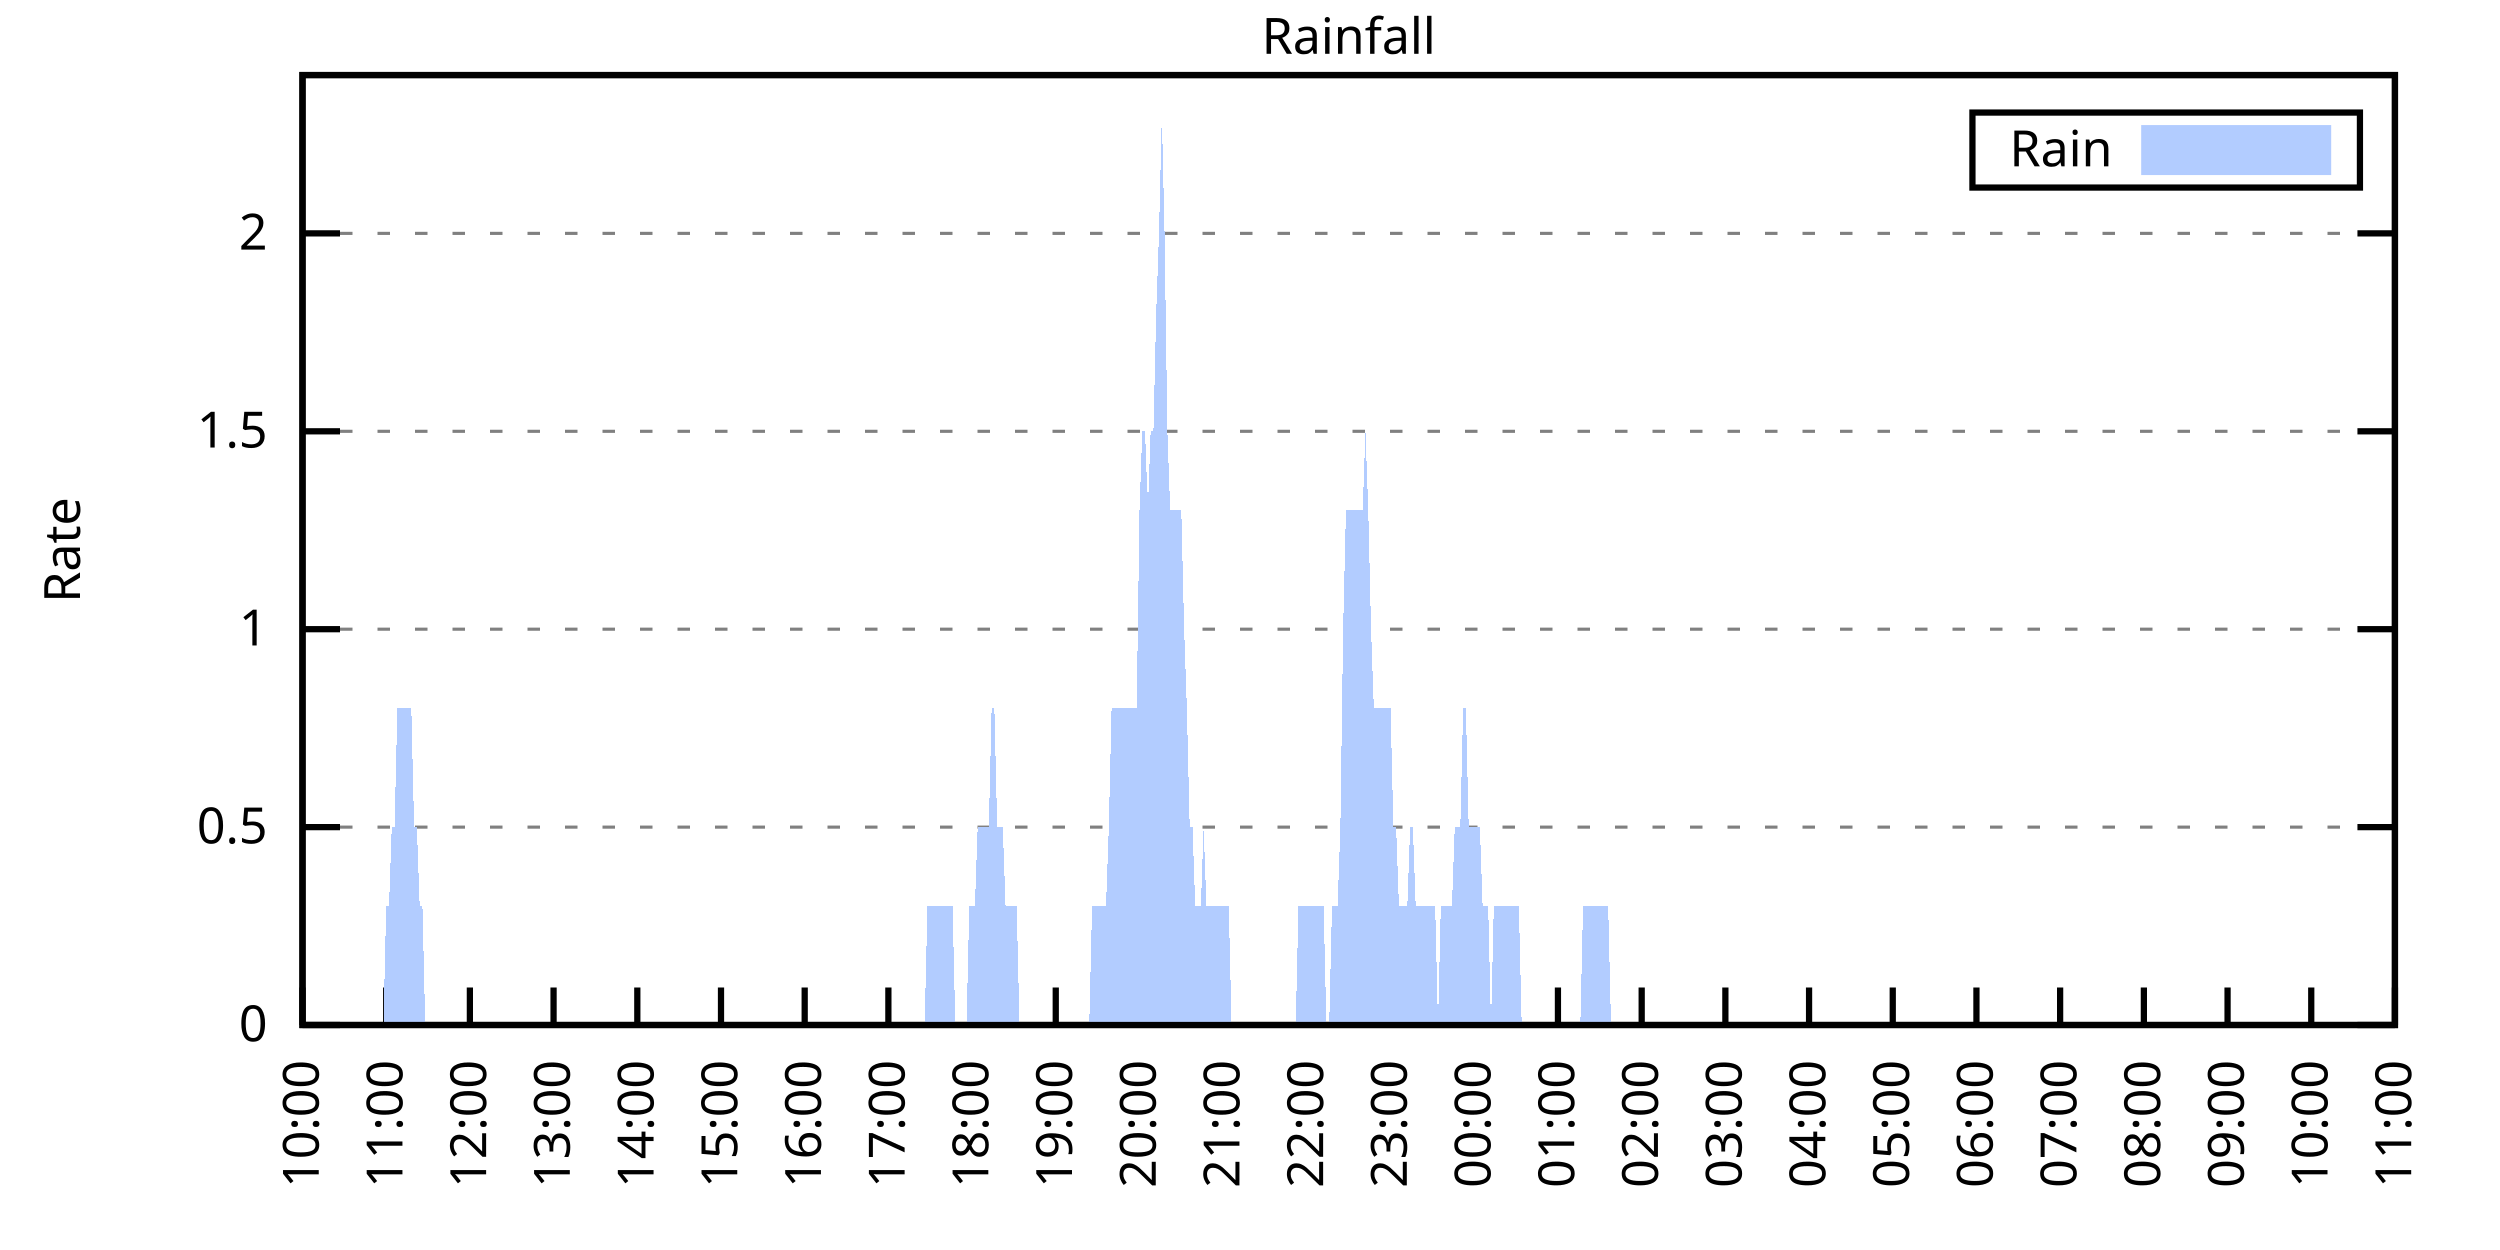
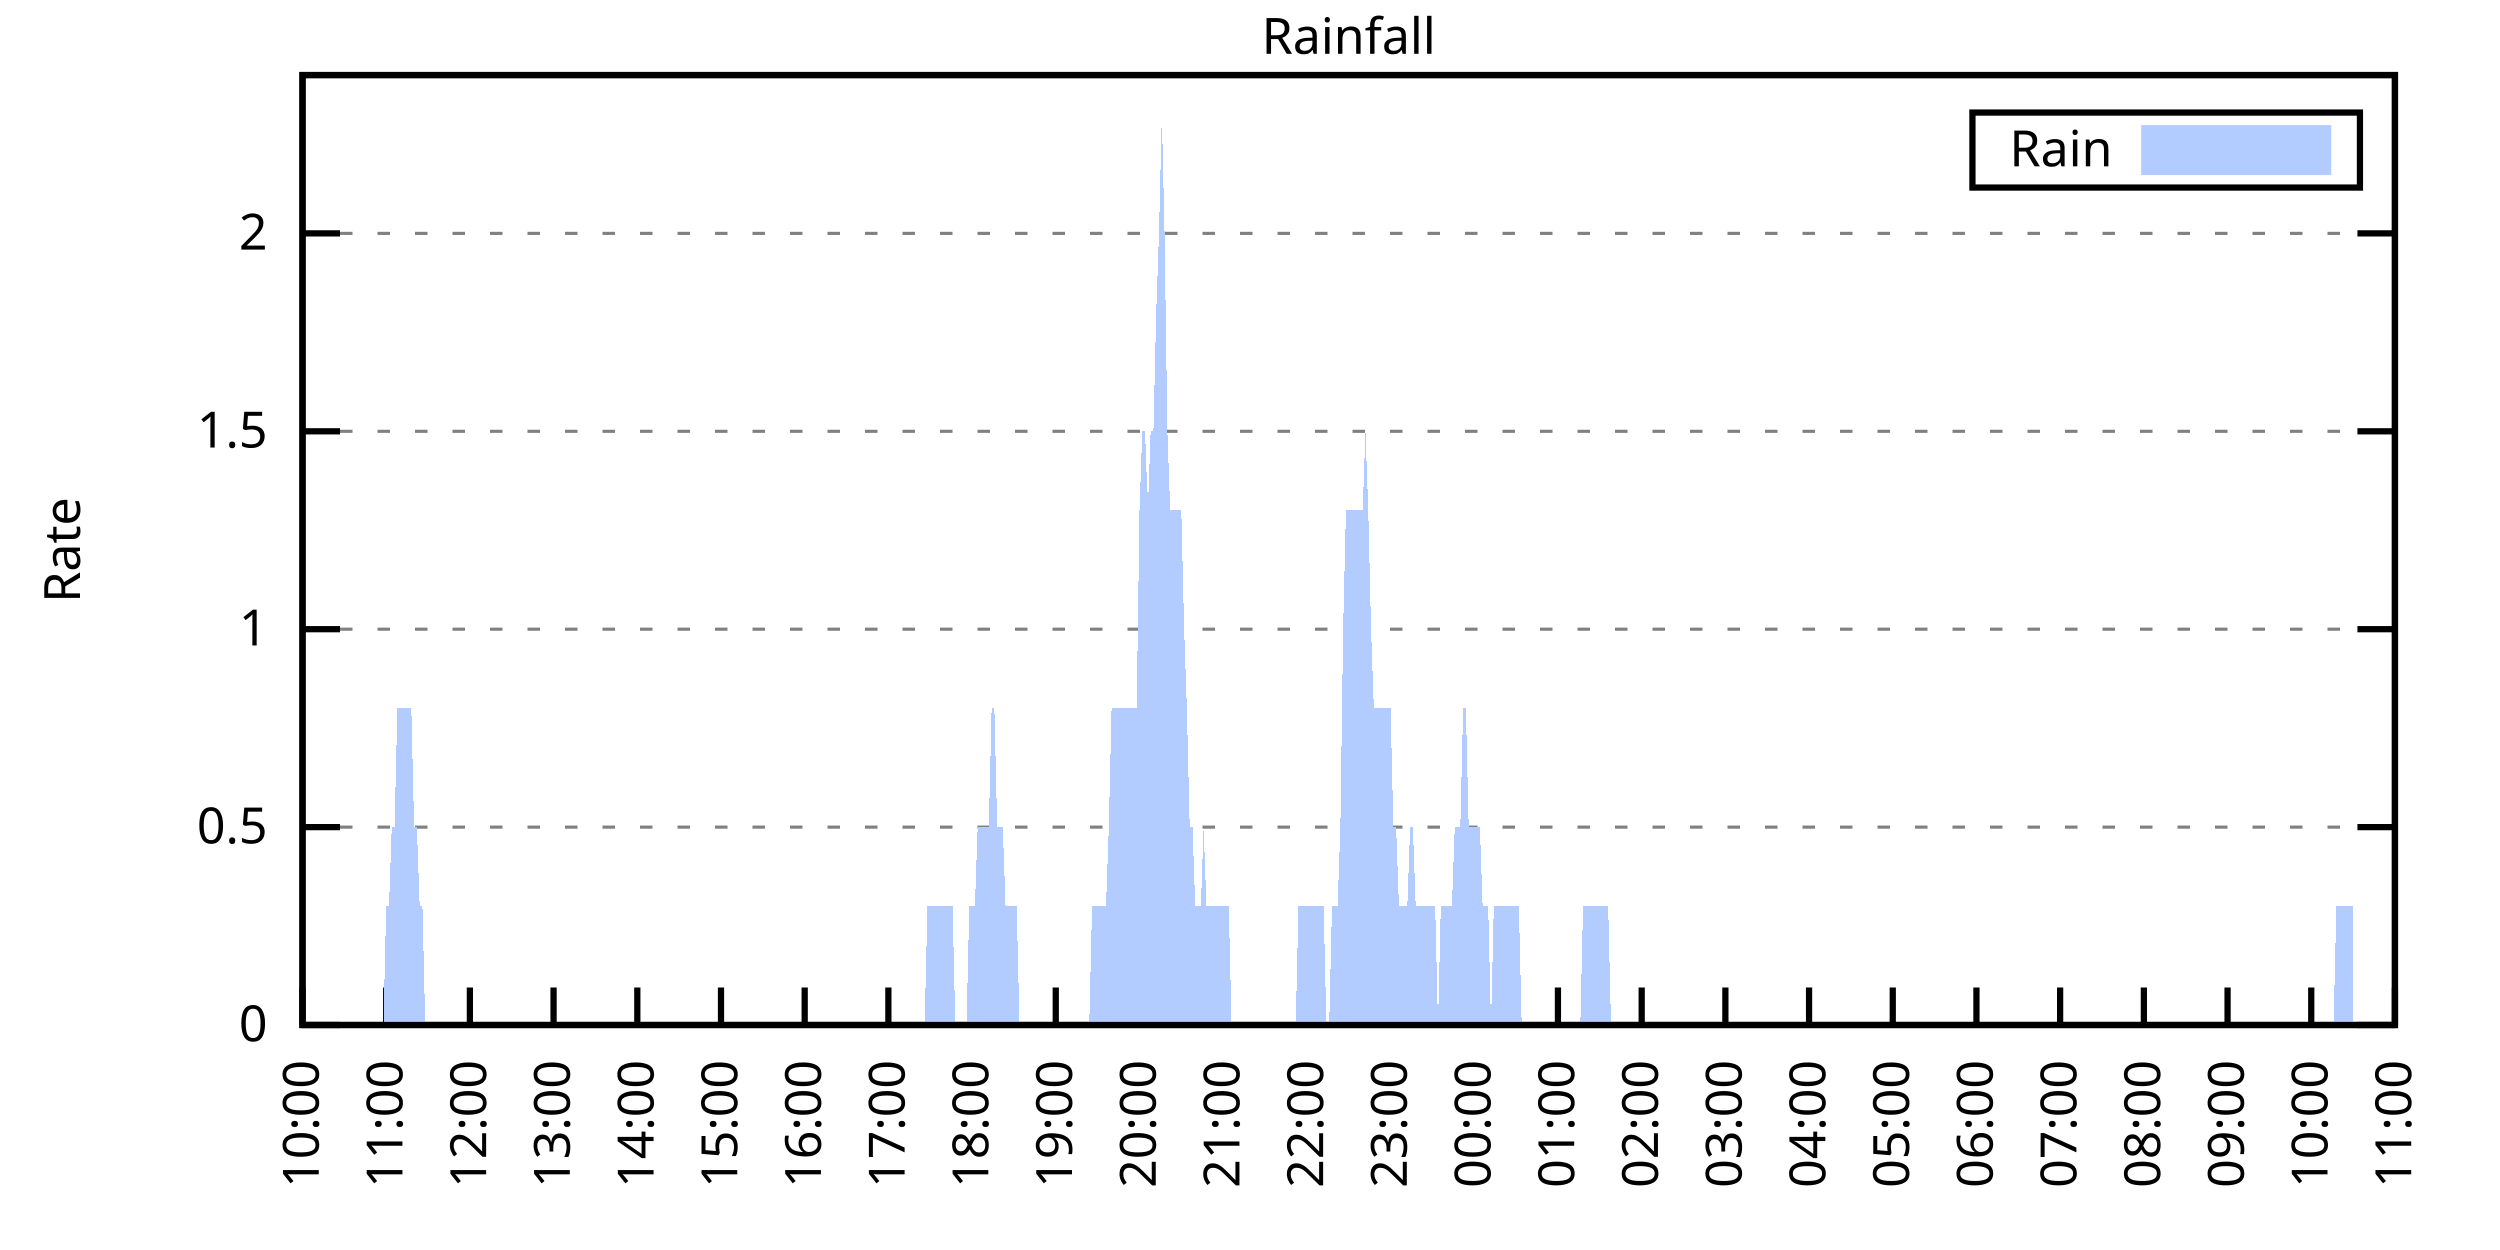
<svg xmlns="http://www.w3.org/2000/svg" xmlns:xlink="http://www.w3.org/1999/xlink" width="400" height="200" viewBox="0 0 400 200">
  <g id="gnuplot_canvas">
    <rect x="0" y="0" width="400" height="200" fill="none" />
    <defs>
      <circle id="gpDot" r="0.5" stroke-width="0.5" stroke="currentColor" />
      <path id="gpPt0" stroke-width="0.333" stroke="currentColor" d="M-1,0 h2 M0,-1 v2" />
      <path id="gpPt1" stroke-width="0.333" stroke="currentColor" d="M-1,-1 L1,1 M1,-1 L-1,1" />
      <path id="gpPt2" stroke-width="0.333" stroke="currentColor" d="M-1,0 L1,0 M0,-1 L0,1 M-1,-1 L1,1 M-1,1 L1,-1" />
      <rect id="gpPt3" stroke-width="0.333" stroke="currentColor" x="-1" y="-1" width="2" height="2" />
      <rect id="gpPt4" stroke-width="0.333" stroke="currentColor" fill="currentColor" x="-1" y="-1" width="2" height="2" />
      <circle id="gpPt5" stroke-width="0.333" stroke="currentColor" cx="0" cy="0" r="1" />
      <use xlink:href="#gpPt5" id="gpPt6" fill="currentColor" stroke="none" />
      <path id="gpPt7" stroke-width="0.333" stroke="currentColor" d="M0,-1.33 L-1.33,0.67 L1.33,0.67 z" />
      <use xlink:href="#gpPt7" id="gpPt8" fill="currentColor" stroke="none" />
      <use xlink:href="#gpPt7" id="gpPt9" stroke="currentColor" transform="rotate(180)" />
      <use xlink:href="#gpPt9" id="gpPt10" fill="currentColor" stroke="none" />
      <use xlink:href="#gpPt3" id="gpPt11" stroke="currentColor" transform="rotate(45)" />
      <use xlink:href="#gpPt11" id="gpPt12" fill="currentColor" stroke="none" />
      <path id="gpPt13" stroke-width="0.333" stroke="currentColor" d="M0,1.330 L1.265,0.411 L0.782,-1.067 L-0.782,-1.076 L-1.265,0.411 z" />
      <use xlink:href="#gpPt13" id="gpPt14" fill="currentColor" stroke="none" />
      <filter id="textbox" filterUnits="objectBoundingBox" x="0" y="0" height="1" width="1">
        <feFlood flood-color="white" flood-opacity="1" result="bgnd" />
        <feComposite in="SourceGraphic" in2="bgnd" operator="atop" />
      </filter>
      <filter id="greybox" filterUnits="objectBoundingBox" x="0" y="0" height="1" width="1">
        <feFlood flood-color="lightgrey" flood-opacity="1" result="grey" />
        <feComposite in="SourceGraphic" in2="grey" operator="atop" />
      </filter>
    </defs>
    <g fill="none" color="white" stroke="currentColor" stroke-width="1.00" stroke-linecap="butt" stroke-linejoin="miter">
</g>
    <g fill="none" color="black" stroke="currentColor" stroke-width="1.00" stroke-linecap="butt" stroke-linejoin="miter">
      <g stroke="none" shape-rendering="crispEdges">
        <polygon fill="rgb(255, 255, 255)" points="48.40,164.00 383.18,164.00 383.18,12.02 48.40,12.02 " />
      </g>
    </g>
    <g fill="none" color="black" stroke="currentColor" stroke-width="1.00" stroke-linecap="butt" stroke-linejoin="miter">
</g>
    <g fill="none" color="black" stroke="black" stroke-width="0.50" stroke-linecap="butt" stroke-linejoin="miter">
</g>
    <g fill="none" color="gray" stroke="currentColor" stroke-width="0.50" stroke-linecap="butt" stroke-linejoin="miter">
      <path stroke="gray" stroke-dasharray="2,4" class="gridline" d="M48.40,164.00 L383.19,164.00  " />
    </g>
    <g fill="none" color="gray" stroke="gray" stroke-width="1.00" stroke-linecap="butt" stroke-linejoin="miter">
</g>
    <g fill="none" color="black" stroke="currentColor" stroke-width="1.00" stroke-linecap="butt" stroke-linejoin="miter">
      <path stroke="black" d="M48.40,164.00 L54.40,164.00 M383.19,164.00 L377.19,164.00  " />
      <g transform="translate(42.80,166.60)" stroke="none" fill="black" font-family="Sans" font-size="8.00" text-anchor="end">
        <text>
          <tspan font-family="Sans"> 0</tspan>
        </text>
      </g>
    </g>
    <g fill="none" color="black" stroke="currentColor" stroke-width="1.00" stroke-linecap="butt" stroke-linejoin="miter">
</g>
    <g fill="none" color="black" stroke="black" stroke-width="0.50" stroke-linecap="butt" stroke-linejoin="miter">
</g>
    <g fill="none" color="gray" stroke="currentColor" stroke-width="0.50" stroke-linecap="butt" stroke-linejoin="miter">
      <path stroke="gray" stroke-dasharray="2,4" class="gridline" d="M48.40,132.34 L383.19,132.34  " />
    </g>
    <g fill="none" color="gray" stroke="gray" stroke-width="1.00" stroke-linecap="butt" stroke-linejoin="miter">
</g>
    <g fill="none" color="black" stroke="currentColor" stroke-width="1.00" stroke-linecap="butt" stroke-linejoin="miter">
      <path stroke="black" d="M48.40,132.34 L54.40,132.34 M383.19,132.34 L377.19,132.34  " />
      <g transform="translate(42.80,134.94)" stroke="none" fill="black" font-family="Sans" font-size="8.00" text-anchor="end">
        <text>
          <tspan font-family="Sans"> 0.5</tspan>
        </text>
      </g>
    </g>
    <g fill="none" color="black" stroke="currentColor" stroke-width="1.00" stroke-linecap="butt" stroke-linejoin="miter">
</g>
    <g fill="none" color="black" stroke="black" stroke-width="0.50" stroke-linecap="butt" stroke-linejoin="miter">
</g>
    <g fill="none" color="gray" stroke="currentColor" stroke-width="0.50" stroke-linecap="butt" stroke-linejoin="miter">
      <path stroke="gray" stroke-dasharray="2,4" class="gridline" d="M48.40,100.67 L383.19,100.67  " />
    </g>
    <g fill="none" color="gray" stroke="gray" stroke-width="1.00" stroke-linecap="butt" stroke-linejoin="miter">
</g>
    <g fill="none" color="black" stroke="currentColor" stroke-width="1.00" stroke-linecap="butt" stroke-linejoin="miter">
      <path stroke="black" d="M48.40,100.67 L54.40,100.67 M383.19,100.67 L377.19,100.67  " />
      <g transform="translate(42.80,103.27)" stroke="none" fill="black" font-family="Sans" font-size="8.00" text-anchor="end">
        <text>
          <tspan font-family="Sans"> 1</tspan>
        </text>
      </g>
    </g>
    <g fill="none" color="black" stroke="currentColor" stroke-width="1.00" stroke-linecap="butt" stroke-linejoin="miter">
</g>
    <g fill="none" color="black" stroke="black" stroke-width="0.50" stroke-linecap="butt" stroke-linejoin="miter">
</g>
    <g fill="none" color="gray" stroke="currentColor" stroke-width="0.50" stroke-linecap="butt" stroke-linejoin="miter">
      <path stroke="gray" stroke-dasharray="2,4" class="gridline" d="M48.40,69.01 L383.19,69.01  " />
    </g>
    <g fill="none" color="gray" stroke="gray" stroke-width="1.00" stroke-linecap="butt" stroke-linejoin="miter">
</g>
    <g fill="none" color="black" stroke="currentColor" stroke-width="1.00" stroke-linecap="butt" stroke-linejoin="miter">
      <path stroke="black" d="M48.40,69.01 L54.40,69.01 M383.19,69.01 L377.19,69.01  " />
      <g transform="translate(42.80,71.61)" stroke="none" fill="black" font-family="Sans" font-size="8.00" text-anchor="end">
        <text>
          <tspan font-family="Sans"> 1.5</tspan>
        </text>
      </g>
    </g>
    <g fill="none" color="black" stroke="currentColor" stroke-width="1.00" stroke-linecap="butt" stroke-linejoin="miter">
</g>
    <g fill="none" color="black" stroke="black" stroke-width="0.50" stroke-linecap="butt" stroke-linejoin="miter">
</g>
    <g fill="none" color="gray" stroke="currentColor" stroke-width="0.50" stroke-linecap="butt" stroke-linejoin="miter">
      <path stroke="gray" stroke-dasharray="2,4" class="gridline" d="M48.40,37.34 L383.19,37.34  " />
    </g>
    <g fill="none" color="gray" stroke="gray" stroke-width="1.00" stroke-linecap="butt" stroke-linejoin="miter">
</g>
    <g fill="none" color="black" stroke="currentColor" stroke-width="1.00" stroke-linecap="butt" stroke-linejoin="miter">
      <path stroke="black" d="M48.40,37.34 L54.40,37.34 M383.19,37.34 L377.19,37.34  " />
      <g transform="translate(42.80,39.94)" stroke="none" fill="black" font-family="Sans" font-size="8.00" text-anchor="end">
        <text>
          <tspan font-family="Sans"> 2</tspan>
        </text>
      </g>
    </g>
    <g fill="none" color="black" stroke="currentColor" stroke-width="1.00" stroke-linecap="butt" stroke-linejoin="miter">
      <path stroke="black" d="M48.40,164.00 L48.40,158.00  " />
      <g transform="translate(51.00,169.60) rotate(270.00)" stroke="none" fill="black" font-family="Sans" font-size="8.00" text-anchor="end">
        <text>
          <tspan font-family="Sans">10:00</tspan>
        </text>
      </g>
    </g>
    <g fill="none" color="black" stroke="currentColor" stroke-width="1.00" stroke-linecap="butt" stroke-linejoin="miter">
      <path stroke="black" d="M61.79,164.00 L61.79,158.00  " />
      <g transform="translate(64.39,169.60) rotate(270.00)" stroke="none" fill="black" font-family="Sans" font-size="8.00" text-anchor="end">
        <text>
          <tspan font-family="Sans">11:00</tspan>
        </text>
      </g>
    </g>
    <g fill="none" color="black" stroke="currentColor" stroke-width="1.00" stroke-linecap="butt" stroke-linejoin="miter">
      <path stroke="black" d="M75.18,164.00 L75.18,158.00  " />
      <g transform="translate(77.78,169.60) rotate(270.00)" stroke="none" fill="black" font-family="Sans" font-size="8.00" text-anchor="end">
        <text>
          <tspan font-family="Sans">12:00</tspan>
        </text>
      </g>
    </g>
    <g fill="none" color="black" stroke="currentColor" stroke-width="1.00" stroke-linecap="butt" stroke-linejoin="miter">
      <path stroke="black" d="M88.57,164.00 L88.57,158.00  " />
      <g transform="translate(91.17,169.60) rotate(270.00)" stroke="none" fill="black" font-family="Sans" font-size="8.00" text-anchor="end">
        <text>
          <tspan font-family="Sans">13:00</tspan>
        </text>
      </g>
    </g>
    <g fill="none" color="black" stroke="currentColor" stroke-width="1.00" stroke-linecap="butt" stroke-linejoin="miter">
      <path stroke="black" d="M101.97,164.00 L101.97,158.00  " />
      <g transform="translate(104.57,169.60) rotate(270.00)" stroke="none" fill="black" font-family="Sans" font-size="8.00" text-anchor="end">
        <text>
          <tspan font-family="Sans">14:00</tspan>
        </text>
      </g>
    </g>
    <g fill="none" color="black" stroke="currentColor" stroke-width="1.00" stroke-linecap="butt" stroke-linejoin="miter">
      <path stroke="black" d="M115.36,164.00 L115.36,158.00  " />
      <g transform="translate(117.96,169.60) rotate(270.00)" stroke="none" fill="black" font-family="Sans" font-size="8.00" text-anchor="end">
        <text>
          <tspan font-family="Sans">15:00</tspan>
        </text>
      </g>
    </g>
    <g fill="none" color="black" stroke="currentColor" stroke-width="1.00" stroke-linecap="butt" stroke-linejoin="miter">
      <path stroke="black" d="M128.75,164.00 L128.75,158.00  " />
      <g transform="translate(131.35,169.60) rotate(270.00)" stroke="none" fill="black" font-family="Sans" font-size="8.00" text-anchor="end">
        <text>
          <tspan font-family="Sans">16:00</tspan>
        </text>
      </g>
    </g>
    <g fill="none" color="black" stroke="currentColor" stroke-width="1.00" stroke-linecap="butt" stroke-linejoin="miter">
      <path stroke="black" d="M142.14,164.00 L142.14,158.00  " />
      <g transform="translate(144.74,169.60) rotate(270.00)" stroke="none" fill="black" font-family="Sans" font-size="8.00" text-anchor="end">
        <text>
          <tspan font-family="Sans">17:00</tspan>
        </text>
      </g>
    </g>
    <g fill="none" color="black" stroke="currentColor" stroke-width="1.00" stroke-linecap="butt" stroke-linejoin="miter">
      <path stroke="black" d="M155.53,164.00 L155.53,158.00  " />
      <g transform="translate(158.13,169.60) rotate(270.00)" stroke="none" fill="black" font-family="Sans" font-size="8.00" text-anchor="end">
        <text>
          <tspan font-family="Sans">18:00</tspan>
        </text>
      </g>
    </g>
    <g fill="none" color="black" stroke="currentColor" stroke-width="1.00" stroke-linecap="butt" stroke-linejoin="miter">
      <path stroke="black" d="M168.92,164.00 L168.92,158.00  " />
      <g transform="translate(171.52,169.60) rotate(270.00)" stroke="none" fill="black" font-family="Sans" font-size="8.00" text-anchor="end">
        <text>
          <tspan font-family="Sans">19:00</tspan>
        </text>
      </g>
    </g>
    <g fill="none" color="black" stroke="currentColor" stroke-width="1.00" stroke-linecap="butt" stroke-linejoin="miter">
      <path stroke="black" d="M182.32,164.00 L182.32,158.00  " />
      <g transform="translate(184.92,169.60) rotate(270.00)" stroke="none" fill="black" font-family="Sans" font-size="8.00" text-anchor="end">
        <text>
          <tspan font-family="Sans">20:00</tspan>
        </text>
      </g>
    </g>
    <g fill="none" color="black" stroke="currentColor" stroke-width="1.00" stroke-linecap="butt" stroke-linejoin="miter">
      <path stroke="black" d="M195.71,164.00 L195.71,158.00  " />
      <g transform="translate(198.31,169.60) rotate(270.00)" stroke="none" fill="black" font-family="Sans" font-size="8.00" text-anchor="end">
        <text>
          <tspan font-family="Sans">21:00</tspan>
        </text>
      </g>
    </g>
    <g fill="none" color="black" stroke="currentColor" stroke-width="1.00" stroke-linecap="butt" stroke-linejoin="miter">
      <path stroke="black" d="M209.10,164.00 L209.10,158.00  " />
      <g transform="translate(211.70,169.60) rotate(270.00)" stroke="none" fill="black" font-family="Sans" font-size="8.00" text-anchor="end">
        <text>
          <tspan font-family="Sans">22:00</tspan>
        </text>
      </g>
    </g>
    <g fill="none" color="black" stroke="currentColor" stroke-width="1.00" stroke-linecap="butt" stroke-linejoin="miter">
      <path stroke="black" d="M222.49,164.00 L222.49,158.00  " />
      <g transform="translate(225.09,169.60) rotate(270.00)" stroke="none" fill="black" font-family="Sans" font-size="8.00" text-anchor="end">
        <text>
          <tspan font-family="Sans">23:00</tspan>
        </text>
      </g>
    </g>
    <g fill="none" color="black" stroke="currentColor" stroke-width="1.00" stroke-linecap="butt" stroke-linejoin="miter">
      <path stroke="black" d="M235.88,164.00 L235.88,158.00  " />
      <g transform="translate(238.48,169.60) rotate(270.00)" stroke="none" fill="black" font-family="Sans" font-size="8.00" text-anchor="end">
        <text>
          <tspan font-family="Sans">00:00</tspan>
        </text>
      </g>
    </g>
    <g fill="none" color="black" stroke="currentColor" stroke-width="1.00" stroke-linecap="butt" stroke-linejoin="miter">
      <path stroke="black" d="M249.27,164.00 L249.27,158.00  " />
      <g transform="translate(251.87,169.60) rotate(270.00)" stroke="none" fill="black" font-family="Sans" font-size="8.00" text-anchor="end">
        <text>
          <tspan font-family="Sans">01:00</tspan>
        </text>
      </g>
    </g>
    <g fill="none" color="black" stroke="currentColor" stroke-width="1.00" stroke-linecap="butt" stroke-linejoin="miter">
      <path stroke="black" d="M262.67,164.00 L262.67,158.00  " />
      <g transform="translate(265.27,169.60) rotate(270.00)" stroke="none" fill="black" font-family="Sans" font-size="8.00" text-anchor="end">
        <text>
          <tspan font-family="Sans">02:00</tspan>
        </text>
      </g>
    </g>
    <g fill="none" color="black" stroke="currentColor" stroke-width="1.00" stroke-linecap="butt" stroke-linejoin="miter">
      <path stroke="black" d="M276.06,164.00 L276.06,158.00  " />
      <g transform="translate(278.66,169.60) rotate(270.00)" stroke="none" fill="black" font-family="Sans" font-size="8.00" text-anchor="end">
        <text>
          <tspan font-family="Sans">03:00</tspan>
        </text>
      </g>
    </g>
    <g fill="none" color="black" stroke="currentColor" stroke-width="1.00" stroke-linecap="butt" stroke-linejoin="miter">
      <path stroke="black" d="M289.45,164.00 L289.45,158.00  " />
      <g transform="translate(292.05,169.60) rotate(270.00)" stroke="none" fill="black" font-family="Sans" font-size="8.00" text-anchor="end">
        <text>
          <tspan font-family="Sans">04:00</tspan>
        </text>
      </g>
    </g>
    <g fill="none" color="black" stroke="currentColor" stroke-width="1.00" stroke-linecap="butt" stroke-linejoin="miter">
      <path stroke="black" d="M302.84,164.00 L302.84,158.00  " />
      <g transform="translate(305.44,169.60) rotate(270.00)" stroke="none" fill="black" font-family="Sans" font-size="8.00" text-anchor="end">
        <text>
          <tspan font-family="Sans">05:00</tspan>
        </text>
      </g>
    </g>
    <g fill="none" color="black" stroke="currentColor" stroke-width="1.00" stroke-linecap="butt" stroke-linejoin="miter">
      <path stroke="black" d="M316.23,164.00 L316.23,158.00  " />
      <g transform="translate(318.83,169.60) rotate(270.00)" stroke="none" fill="black" font-family="Sans" font-size="8.00" text-anchor="end">
        <text>
          <tspan font-family="Sans">06:00</tspan>
        </text>
      </g>
    </g>
    <g fill="none" color="black" stroke="currentColor" stroke-width="1.00" stroke-linecap="butt" stroke-linejoin="miter">
      <path stroke="black" d="M329.62,164.00 L329.62,158.00  " />
      <g transform="translate(332.22,169.60) rotate(270.00)" stroke="none" fill="black" font-family="Sans" font-size="8.00" text-anchor="end">
        <text>
          <tspan font-family="Sans">07:00</tspan>
        </text>
      </g>
    </g>
    <g fill="none" color="black" stroke="currentColor" stroke-width="1.00" stroke-linecap="butt" stroke-linejoin="miter">
      <path stroke="black" d="M343.02,164.00 L343.02,158.00  " />
      <g transform="translate(345.62,169.60) rotate(270.00)" stroke="none" fill="black" font-family="Sans" font-size="8.00" text-anchor="end">
        <text>
          <tspan font-family="Sans">08:00</tspan>
        </text>
      </g>
    </g>
    <g fill="none" color="black" stroke="currentColor" stroke-width="1.00" stroke-linecap="butt" stroke-linejoin="miter">
      <path stroke="black" d="M356.41,164.00 L356.41,158.00  " />
      <g transform="translate(359.01,169.60) rotate(270.00)" stroke="none" fill="black" font-family="Sans" font-size="8.00" text-anchor="end">
        <text>
          <tspan font-family="Sans">09:00</tspan>
        </text>
      </g>
    </g>
    <g fill="none" color="black" stroke="currentColor" stroke-width="1.00" stroke-linecap="butt" stroke-linejoin="miter">
      <path stroke="black" d="M369.80,164.00 L369.80,158.00  " />
      <g transform="translate(372.40,169.60) rotate(270.00)" stroke="none" fill="black" font-family="Sans" font-size="8.00" text-anchor="end">
        <text>
          <tspan font-family="Sans">10:00</tspan>
        </text>
      </g>
    </g>
    <g fill="none" color="black" stroke="currentColor" stroke-width="1.00" stroke-linecap="butt" stroke-linejoin="miter">
      <path stroke="black" d="M383.19,164.00 L383.19,158.00  " />
      <g transform="translate(385.79,169.60) rotate(270.00)" stroke="none" fill="black" font-family="Sans" font-size="8.00" text-anchor="end">
        <text>
          <tspan font-family="Sans">11:00</tspan>
        </text>
      </g>
    </g>
    <g fill="none" color="black" stroke="currentColor" stroke-width="1.00" stroke-linecap="butt" stroke-linejoin="miter">
</g>
    <g fill="none" color="black" stroke="currentColor" stroke-width="1.00" stroke-linecap="butt" stroke-linejoin="miter">
      <path stroke="black" d="M48.40,12.01 L48.40,164.00 L383.19,164.00 L383.19,12.01 L48.40,12.01 Z  " />
    </g>
    <g fill="none" color="black" stroke="currentColor" stroke-width="1.00" stroke-linecap="butt" stroke-linejoin="miter">
</g>
    <g fill="none" color="black" stroke="currentColor" stroke-width="1.00" stroke-linecap="butt" stroke-linejoin="miter">
      <path stroke="black" d="M315.59,30.01 L315.59,18.01 L377.59,18.01 L377.59,30.01 L315.59,30.01 Z  " />
    </g>
    <g id="Rainfall_plot_1">
      <g fill="none" color="white" stroke="black" stroke-width="2.00" stroke-linecap="butt" stroke-linejoin="miter">
</g>
      <g fill="none" color="black" stroke="currentColor" stroke-width="2.00" stroke-linecap="butt" stroke-linejoin="miter">
        <g transform="translate(337.99,26.61)" stroke="none" fill="black" font-family="Sans" font-size="8.00" text-anchor="end">
          <text>
            <tspan font-family="Sans">Rain</tspan>
          </text>
        </g>
      </g>
      <g fill="none" color="black" stroke="currentColor" stroke-width="2.00" stroke-linecap="butt" stroke-linejoin="miter">
        <g stroke="none" shape-rendering="crispEdges">
          <polygon fill="rgb(178, 204, 255)" points="343.59,27.01 371.99,27.01 371.99,21.01 343.59,21.01 " />
        </g>
        <path stroke="rgb(178, 204, 255)" d="M343.59,27.01 L371.99,27.01 L371.99,21.01 L343.59,21.01 L343.59,27.01 Z  " />
      </g>
      <g fill="none" color="black" stroke="currentColor" stroke-width="2.00" stroke-linecap="butt" stroke-linejoin="miter">
        <g stroke="none" shape-rendering="crispEdges">
-           <polygon fill="rgb(178, 204, 255)" points="51.97,164.00 52.42,164.00 52.86,164.00 53.31,164.00 53.76,164.00 54.20,164.00 54.65,164.00 55.10,164.00 55.54,164.00 55.99,164.00 56.43,164.00 56.88,164.00 57.33,164.00 57.77,164.00 58.22,164.00 58.67,164.00 59.11,164.00 59.56,164.00 60.01,164.00 60.45,164.00 60.90,164.00 61.35,164.00 61.79,145.00 62.24,145.00 62.68,132.34 63.13,132.34 63.58,113.34 64.02,113.34 64.47,113.34 64.92,113.34 65.36,113.34 65.81,113.34 66.26,132.34 66.70,132.34 67.15,145.00 67.59,145.00 68.04,164.00 68.49,164.00 68.93,164.00 69.38,164.00 69.83,164.00 70.27,164.00 70.72,164.00 71.17,164.00 71.61,164.00 72.06,164.00 72.50,164.00 72.95,164.00 73.40,164.00 73.84,164.00 74.29,164.00 74.74,164.00 75.18,164.00 75.63,164.00 76.08,164.00 76.52,164.00 76.97,164.00 77.42,164.00 77.86,164.00 78.31,164.00 78.75,164.00 79.20,164.00 79.65,164.00 80.09,164.00 80.54,164.00 80.99,164.00 81.43,164.00 81.88,164.00 82.33,164.00 82.77,164.00 83.22,164.00 83.66,164.00 84.11,164.00 84.56,164.00 85.00,164.00 85.45,164.00 85.90,164.00 86.34,164.00 86.79,164.00 87.24,164.00 87.68,164.00 88.13,164.00 88.57,164.00 89.02,164.00 89.47,164.00 89.91,164.00 90.36,164.00 90.81,164.00 91.25,164.00 91.70,164.00 92.15,164.00 92.59,164.00 93.04,164.00 93.49,164.00 93.93,164.00 94.38,164.00 94.82,164.00 95.27,164.00 95.72,164.00 96.16,164.00 96.61,164.00 97.06,164.00 97.50,164.00 97.95,164.00 98.40,164.00 98.84,164.00 99.29,164.00 99.73,164.00 100.18,164.00 100.63,164.00 101.07,164.00 101.52,164.00 101.97,164.00 102.41,164.00 102.86,164.00 103.31,164.00 103.75,164.00 104.20,164.00 104.64,164.00 105.09,164.00 105.54,164.00 105.98,164.00 106.43,164.00 106.88,164.00 107.32,164.00 107.77,164.00 108.22,164.00 108.66,164.00 109.11,164.00 109.55,164.00 110.00,164.00 110.45,164.00 110.89,164.00 111.34,164.00 111.79,164.00 112.23,164.00 112.68,164.00 113.13,164.00 113.57,164.00 114.02,164.00 114.47,164.00 114.91,164.00 115.36,164.00 115.80,164.00 116.25,164.00 116.70,164.00 117.14,164.00 117.59,164.00 118.04,164.00 118.48,164.00 118.93,164.00 119.38,164.00 119.82,164.00 120.27,164.00 120.71,164.00 121.16,164.00 121.61,164.00 122.05,164.00 122.50,164.00 122.95,164.00 123.39,164.00 123.84,164.00 124.29,164.00 124.73,164.00 125.18,164.00 125.62,164.00 126.07,164.00 126.52,164.00 126.96,164.00 127.41,164.00 127.86,164.00 128.30,164.00 128.75,164.00 129.20,164.00 129.64,164.00 130.09,164.00 130.54,164.00 130.98,164.00 131.43,164.00 131.87,164.00 132.32,164.00 132.77,164.00 133.21,164.00 133.66,164.00 134.11,164.00 134.55,164.00 135.00,164.00 135.45,164.00 135.89,164.00 136.34,164.00 136.78,164.00 137.23,164.00 137.68,164.00 138.12,164.00 138.57,164.00 139.02,164.00 139.46,164.00 139.91,164.00 140.36,164.00 140.80,164.00 141.25,164.00 141.69,164.00 142.14,164.00 142.59,164.00 143.03,164.00 143.48,164.00 143.93,164.00 144.37,164.00 144.82,164.00 145.27,164.00 145.71,164.00 146.16,164.00 146.61,164.00 147.05,164.00 147.50,164.00 147.94,164.00 148.39,145.00 148.84,145.00 149.28,145.00 149.73,145.00 150.18,145.00 150.62,145.00 151.07,145.00 151.52,145.00 151.96,145.00 152.41,145.00 152.85,164.00 153.30,164.00 153.75,164.00 154.19,164.00 154.64,164.00 155.09,145.00 155.53,145.00 155.98,145.00 156.43,132.34 156.87,132.34 157.32,132.34 157.76,132.34 158.21,132.34 158.66,113.34 159.10,113.34 159.55,132.34 160.00,132.34 160.44,132.34 160.89,145.00 161.34,145.00 161.78,145.00 162.23,145.00 162.67,145.00 163.12,164.00 163.57,164.00 164.01,164.00 164.46,164.00 164.91,164.00 165.35,164.00 165.80,164.00 166.25,164.00 166.69,164.00 167.14,164.00 167.59,164.00 168.03,164.00 168.48,164.00 168.92,164.00 169.37,164.00 169.82,164.00 170.26,164.00 170.71,164.00 171.16,164.00 171.60,164.00 172.05,164.00 172.50,164.00 172.94,164.00 173.39,164.00 173.83,164.00 174.28,164.00 174.73,145.00 175.17,145.00 175.62,145.00 176.07,145.00 176.51,145.00 176.96,145.00 177.41,132.34 177.85,113.34 178.30,113.34 178.74,113.34 179.19,113.34 179.64,113.34 180.08,113.34 180.53,113.34 180.98,113.34 181.42,113.34 181.87,113.34 182.32,81.67 182.76,69.01 183.21,69.01 183.66,81.67 184.10,69.01 184.55,69.01 184.99,50.01 185.44,37.34 185.89,18.34 186.33,37.34 186.78,69.01 187.23,81.67 187.67,81.67 188.12,81.67 188.57,81.67 189.01,81.67 189.46,100.67 189.90,113.34 190.35,132.34 190.80,132.34 191.24,145.00 191.69,145.00 192.14,145.00 192.58,132.34 193.03,145.00 193.48,145.00 193.92,145.00 194.37,145.00 194.81,145.00 195.26,145.00 195.71,145.00 196.15,145.00 196.60,145.00 197.05,164.00 197.49,164.00 197.94,164.00 198.39,164.00 198.83,164.00 199.28,164.00 199.73,164.00 200.17,164.00 200.62,164.00 201.06,164.00 201.51,164.00 201.96,164.00 202.40,164.00 202.85,164.00 203.30,164.00 203.74,164.00 204.19,164.00 204.64,164.00 205.08,164.00 205.53,164.00 205.97,164.00 206.42,164.00 206.87,164.00 207.31,164.00 207.76,145.00 208.21,145.00 208.65,145.00 209.10,145.00 209.55,145.00 209.99,145.00 210.44,145.00 210.88,145.00 211.33,145.00 211.78,145.00 212.22,164.00 212.67,164.00 213.12,145.00 213.56,145.00 214.01,145.00 214.46,132.34 214.90,100.67 215.35,81.67 215.80,81.67 216.24,81.67 216.69,81.67 217.13,81.67 217.58,81.67 218.03,81.67 218.47,69.01 218.92,81.67 219.37,100.67 219.81,113.34 220.26,113.34 220.71,113.34 221.15,113.34 221.60,113.34 222.04,113.34 222.49,113.34 222.94,132.34 223.38,132.34 223.83,145.00 224.28,145.00 224.72,145.00 225.17,145.00 225.62,132.34 226.06,132.34 226.51,145.00 226.95,145.00 227.40,145.00 227.85,145.00 228.29,145.00 228.74,145.00 229.19,145.00 229.63,145.00 230.08,164.00 230.53,145.00 230.97,145.00 231.42,145.00 231.86,145.00 232.31,145.00 232.76,132.34 233.20,132.34 233.65,132.34 234.10,113.34 234.54,113.34 234.99,132.34 235.44,132.34 235.88,132.34 236.33,132.34 236.78,132.34 237.22,145.00 237.67,145.00 238.11,145.00 238.56,164.00 239.01,145.00 239.45,145.00 239.90,145.00 240.35,145.00 240.79,145.00 241.24,145.00 241.69,145.00 242.13,145.00 242.58,145.00 243.02,145.00 243.47,164.00 243.92,164.00 244.36,164.00 244.81,164.00 245.26,164.00 245.70,164.00 246.15,164.00 246.60,164.00 247.04,164.00 247.49,164.00 247.93,164.00 248.38,164.00 248.83,164.00 249.27,164.00 249.72,164.00 250.17,164.00 250.61,164.00 251.06,164.00 251.51,164.00 251.95,164.00 252.40,164.00 252.85,164.00 253.29,145.00 253.74,145.00 254.18,145.00 254.63,145.00 255.08,145.00 255.52,145.00 255.97,145.00 256.42,145.00 256.86,145.00 257.31,145.00 257.76,164.00 258.20,164.00 258.65,164.00 259.09,164.00 259.54,164.00 259.99,164.00 260.43,164.00 260.88,164.00 261.33,164.00 261.77,164.00 262.22,164.00 262.67,164.00 263.11,164.00 263.56,164.00 264.00,164.00 264.45,164.00 264.90,164.00 265.34,164.00 265.79,164.00 266.24,164.00 266.68,164.00 267.13,164.00 267.58,164.00 268.02,164.00 268.47,164.00 268.92,164.00 269.36,164.00 269.81,164.00 270.25,164.00 270.70,164.00 271.15,164.00 271.59,164.00 272.04,164.00 272.49,164.00 272.93,164.00 273.38,164.00 273.83,164.00 274.27,164.00 274.72,164.00 275.16,164.00 275.61,164.00 276.06,164.00 276.50,164.00 276.95,164.00 277.40,164.00 277.84,164.00 278.29,164.00 278.74,164.00 279.18,164.00 279.63,164.00 280.07,164.00 280.52,164.00 280.97,164.00 281.41,164.00 281.86,164.00 282.31,164.00 282.75,164.00 283.20,164.00 283.65,164.00 284.09,164.00 284.54,164.00 284.98,164.00 285.43,164.00 285.88,164.00 286.32,164.00 286.77,164.00 287.22,164.00 287.66,164.00 288.11,164.00 288.56,164.00 289.00,164.00 289.45,164.00 289.90,164.00 290.34,164.00 290.79,164.00 291.23,164.00 291.68,164.00 292.13,164.00 292.57,164.00 293.02,164.00 293.47,164.00 293.91,164.00 294.36,164.00 294.81,164.00 295.25,164.00 295.70,164.00 296.14,164.00 296.59,164.00 297.04,164.00 297.48,164.00 297.93,164.00 298.38,164.00 298.82,164.00 299.27,164.00 299.72,164.00 300.16,164.00 300.61,164.00 301.05,164.00 301.50,164.00 301.95,164.00 302.39,164.00 302.84,164.00 303.29,164.00 303.73,164.00 304.18,164.00 304.63,164.00 305.07,164.00 305.52,164.00 305.97,164.00 306.41,164.00 306.86,164.00 307.30,164.00 307.75,164.00 308.20,164.00 308.64,164.00 309.09,164.00 309.54,164.00 309.98,164.00 310.43,164.00 310.88,164.00 311.32,164.00 311.77,164.00 312.21,164.00 312.66,164.00 313.11,164.00 313.55,164.00 314.00,164.00 314.45,164.00 314.89,164.00 315.34,164.00 315.79,164.00 316.23,164.00 316.68,164.00 317.12,164.00 317.57,164.00 318.02,164.00 318.46,164.00 318.91,164.00 319.36,164.00 319.80,164.00 320.25,164.00 320.70,164.00 321.14,164.00 321.59,164.00 322.04,164.00 322.48,164.00 322.93,164.00 323.37,164.00 323.82,164.00 324.27,164.00 324.71,164.00 325.16,164.00 325.61,164.00 326.05,164.00 326.50,164.00 326.95,164.00 327.39,164.00 327.84,164.00 328.28,164.00 328.73,164.00 329.18,164.00 329.62,164.00 330.07,164.00 330.52,164.00 330.96,164.00 331.41,164.00 331.86,164.00 332.30,164.00 332.75,164.00 333.19,164.00 333.64,164.00 334.09,164.00 334.53,164.00 334.98,164.00 335.43,164.00 335.87,164.00 336.32,164.00 336.77,164.00 337.21,164.00 337.66,164.00 338.10,164.00 338.55,164.00 339.00,164.00 339.44,164.00 339.89,164.00 340.34,164.00 340.78,164.00 341.23,164.00 341.68,164.00 342.12,164.00 342.57,164.00 343.02,164.00 343.46,164.00 343.91,164.00 344.35,164.00 344.80,164.00 345.25,164.00 345.69,164.00 346.14,164.00 346.59,164.00 347.03,164.00 347.48,164.00 347.93,164.00 348.37,164.00 348.82,164.00 349.26,164.00 349.71,164.00 350.16,164.00 350.60,164.00 351.05,164.00 351.50,164.00 351.94,164.00 352.39,164.00 352.84,164.00 353.28,164.00 353.73,164.00 354.17,164.00 354.62,164.00 355.07,164.00 355.51,164.00 355.96,164.00 356.41,164.00 356.85,164.00 357.30,164.00 357.75,164.00 358.19,164.00 358.64,164.00 359.09,164.00 359.53,164.00 359.98,164.00 360.42,164.00 360.87,164.00 361.32,164.00 361.76,164.00 362.21,164.00 362.66,164.00 363.10,164.00 363.55,164.00 364.00,164.00 364.44,164.00 364.89,164.00 365.33,164.00 365.78,164.00 366.23,164.00 366.67,164.00 367.12,164.00 367.57,164.00 368.01,164.00 368.46,164.00 368.91,164.00 369.35,164.00 369.80,164.00 370.24,164.00 370.69,164.00 371.14,164.00 371.58,164.00 372.03,164.00 372.48,164.00 372.92,164.00 372.92,164.00 51.97,164.00 " />
+           <polygon fill="rgb(178, 204, 255)" points="55.54,164.00 55.99,164.00 56.43,164.00 56.88,164.00 57.33,164.00 57.77,164.00 58.22,164.00 58.67,164.00 59.11,164.00 59.56,164.00 60.01,164.00 60.45,164.00 60.90,164.00 61.35,164.00 61.79,145.00 62.24,145.00 62.68,132.34 63.13,132.34 63.58,113.34 64.02,113.34 64.47,113.34 64.92,113.34 65.36,113.34 65.81,113.34 66.26,132.34 66.70,132.34 67.15,145.00 67.59,145.00 68.04,164.00 68.49,164.00 68.93,164.00 69.38,164.00 69.83,164.00 70.27,164.00 70.72,164.00 71.17,164.00 71.61,164.00 72.06,164.00 72.50,164.00 72.95,164.00 73.40,164.00 73.84,164.00 74.29,164.00 74.74,164.00 75.18,164.00 75.63,164.00 76.08,164.00 76.52,164.00 76.97,164.00 77.42,164.00 77.86,164.00 78.31,164.00 78.75,164.00 79.20,164.00 79.65,164.00 80.09,164.00 80.54,164.00 80.99,164.00 81.43,164.00 81.88,164.00 82.33,164.00 82.77,164.00 83.22,164.00 83.66,164.00 84.11,164.00 84.56,164.00 85.00,164.00 85.45,164.00 85.90,164.00 86.34,164.00 86.79,164.00 87.24,164.00 87.68,164.00 88.13,164.00 88.57,164.00 89.02,164.00 89.47,164.00 89.91,164.00 90.36,164.00 90.81,164.00 91.25,164.00 91.70,164.00 92.15,164.00 92.59,164.00 93.04,164.00 93.49,164.00 93.93,164.00 94.38,164.00 94.82,164.00 95.27,164.00 95.72,164.00 96.16,164.00 96.61,164.00 97.06,164.00 97.50,164.00 97.95,164.00 98.40,164.00 98.84,164.00 99.29,164.00 99.73,164.00 100.18,164.00 100.63,164.00 101.07,164.00 101.52,164.00 101.97,164.00 102.41,164.00 102.86,164.00 103.31,164.00 103.75,164.00 104.20,164.00 104.64,164.00 105.09,164.00 105.54,164.00 105.98,164.00 106.43,164.00 106.88,164.00 107.32,164.00 107.77,164.00 108.22,164.00 108.66,164.00 109.11,164.00 109.55,164.00 110.00,164.00 110.45,164.00 110.89,164.00 111.34,164.00 111.79,164.00 112.23,164.00 112.68,164.00 113.13,164.00 113.57,164.00 114.02,164.00 114.47,164.00 114.91,164.00 115.36,164.00 115.80,164.00 116.25,164.00 116.70,164.00 117.14,164.00 117.59,164.00 118.04,164.00 118.48,164.00 118.93,164.00 119.38,164.00 119.82,164.00 120.27,164.00 120.71,164.00 121.16,164.00 121.61,164.00 122.05,164.00 122.50,164.00 122.95,164.00 123.39,164.00 123.84,164.00 124.29,164.00 124.73,164.00 125.18,164.00 125.62,164.00 126.07,164.00 126.52,164.00 126.96,164.00 127.41,164.00 127.86,164.00 128.30,164.00 128.75,164.00 129.20,164.00 129.64,164.00 130.09,164.00 130.54,164.00 130.98,164.00 131.43,164.00 131.87,164.00 132.32,164.00 132.77,164.00 133.21,164.00 133.66,164.00 134.11,164.00 134.55,164.00 135.00,164.00 135.45,164.00 135.89,164.00 136.34,164.00 136.78,164.00 137.23,164.00 137.68,164.00 138.12,164.00 138.57,164.00 139.02,164.00 139.46,164.00 139.91,164.00 140.36,164.00 140.80,164.00 141.25,164.00 141.69,164.00 142.14,164.00 142.59,164.00 143.03,164.00 143.48,164.00 143.93,164.00 144.37,164.00 144.82,164.00 145.27,164.00 145.71,164.00 146.16,164.00 146.61,164.00 147.05,164.00 147.50,164.00 147.94,164.00 148.39,145.00 148.84,145.00 149.28,145.00 149.73,145.00 150.18,145.00 150.62,145.00 151.07,145.00 151.52,145.00 151.96,145.00 152.41,145.00 152.85,164.00 153.30,164.00 153.75,164.00 154.19,164.00 154.64,164.00 155.09,145.00 155.53,145.00 155.98,145.00 156.43,132.34 156.87,132.34 157.32,132.34 157.76,132.34 158.21,132.34 158.66,113.34 159.10,113.34 159.55,132.34 160.00,132.34 160.44,132.34 160.89,145.00 161.34,145.00 161.78,145.00 162.23,145.00 162.67,145.00 163.12,164.00 163.57,164.00 164.01,164.00 164.46,164.00 164.91,164.00 165.35,164.00 165.80,164.00 166.25,164.00 166.69,164.00 167.14,164.00 167.59,164.00 168.03,164.00 168.48,164.00 168.92,164.00 169.37,164.00 169.82,164.00 170.26,164.00 170.71,164.00 171.16,164.00 171.60,164.00 172.05,164.00 172.50,164.00 172.94,164.00 173.39,164.00 173.83,164.00 174.28,164.00 174.73,145.00 175.17,145.00 175.62,145.00 176.07,145.00 176.51,145.00 176.96,145.00 177.41,132.34 177.85,113.34 178.30,113.34 178.74,113.34 179.19,113.34 179.64,113.34 180.08,113.34 180.53,113.34 180.98,113.34 181.42,113.34 181.87,113.34 182.32,81.67 182.76,69.01 183.21,69.01 183.66,81.67 184.10,69.01 184.55,69.01 184.99,50.01 185.44,37.34 185.89,18.34 186.33,37.34 186.78,69.01 187.23,81.67 187.67,81.67 188.12,81.67 188.57,81.67 189.01,81.67 189.46,100.67 189.90,113.34 190.35,132.34 190.80,132.34 191.24,145.00 191.69,145.00 192.14,145.00 192.58,132.34 193.03,145.00 193.48,145.00 193.92,145.00 194.37,145.00 194.81,145.00 195.26,145.00 195.71,145.00 196.15,145.00 196.60,145.00 197.05,164.00 197.49,164.00 197.94,164.00 198.39,164.00 198.83,164.00 199.28,164.00 199.73,164.00 200.17,164.00 200.62,164.00 201.06,164.00 201.51,164.00 201.96,164.00 202.40,164.00 202.85,164.00 203.30,164.00 203.74,164.00 204.19,164.00 204.64,164.00 205.08,164.00 205.53,164.00 205.97,164.00 206.42,164.00 206.87,164.00 207.31,164.00 207.76,145.00 208.21,145.00 208.65,145.00 209.10,145.00 209.55,145.00 209.99,145.00 210.44,145.00 210.88,145.00 211.33,145.00 211.78,145.00 212.22,164.00 212.67,164.00 213.12,145.00 213.56,145.00 214.01,145.00 214.46,132.34 214.90,100.67 215.35,81.67 215.80,81.67 216.24,81.67 216.69,81.67 217.13,81.67 217.58,81.67 218.03,81.67 218.47,69.01 218.92,81.67 219.37,100.67 219.81,113.34 220.26,113.34 220.71,113.34 221.15,113.34 221.60,113.34 222.04,113.34 222.49,113.34 222.94,132.34 223.38,132.34 223.83,145.00 224.28,145.00 224.72,145.00 225.17,145.00 225.62,132.34 226.06,132.34 226.51,145.00 226.95,145.00 227.40,145.00 227.85,145.00 228.29,145.00 228.74,145.00 229.19,145.00 229.63,145.00 230.08,164.00 230.53,145.00 230.97,145.00 231.42,145.00 231.86,145.00 232.31,145.00 232.76,132.34 233.20,132.34 233.65,132.34 234.10,113.34 234.54,113.34 234.99,132.34 235.44,132.34 235.88,132.34 236.33,132.34 236.78,132.34 237.22,145.00 237.67,145.00 238.11,145.00 238.56,164.00 239.01,145.00 239.45,145.00 239.90,145.00 240.35,145.00 240.79,145.00 241.24,145.00 241.69,145.00 242.13,145.00 242.58,145.00 243.02,145.00 243.47,164.00 243.92,164.00 244.36,164.00 244.81,164.00 245.26,164.00 245.70,164.00 246.15,164.00 246.60,164.00 247.04,164.00 247.49,164.00 247.93,164.00 248.38,164.00 248.83,164.00 249.27,164.00 249.72,164.00 250.17,164.00 250.61,164.00 251.06,164.00 251.51,164.00 251.95,164.00 252.40,164.00 252.85,164.00 253.29,145.00 253.74,145.00 254.18,145.00 254.63,145.00 255.08,145.00 255.52,145.00 255.97,145.00 256.42,145.00 256.86,145.00 257.31,145.00 257.76,164.00 258.20,164.00 258.65,164.00 259.09,164.00 259.54,164.00 259.99,164.00 260.43,164.00 260.88,164.00 261.33,164.00 261.77,164.00 262.22,164.00 262.67,164.00 263.11,164.00 263.56,164.00 264.00,164.00 264.45,164.00 264.90,164.00 265.34,164.00 265.79,164.00 266.24,164.00 266.68,164.00 267.13,164.00 267.58,164.00 268.02,164.00 268.47,164.00 268.92,164.00 269.36,164.00 269.81,164.00 270.25,164.00 270.70,164.00 271.15,164.00 271.59,164.00 272.04,164.00 272.49,164.00 272.93,164.00 273.38,164.00 273.83,164.00 274.27,164.00 274.72,164.00 275.16,164.00 275.61,164.00 276.06,164.00 276.50,164.00 276.95,164.00 277.40,164.00 277.84,164.00 278.29,164.00 278.74,164.00 279.18,164.00 279.63,164.00 280.07,164.00 280.52,164.00 280.97,164.00 281.41,164.00 281.86,164.00 282.31,164.00 282.75,164.00 283.20,164.00 283.65,164.00 284.09,164.00 284.54,164.00 284.98,164.00 285.43,164.00 285.88,164.00 286.32,164.00 286.77,164.00 287.22,164.00 287.66,164.00 288.11,164.00 288.56,164.00 289.00,164.00 289.45,164.00 289.90,164.00 290.34,164.00 290.79,164.00 291.23,164.00 291.68,164.00 292.13,164.00 292.57,164.00 293.02,164.00 293.47,164.00 293.91,164.00 294.36,164.00 294.81,164.00 295.25,164.00 295.70,164.00 296.14,164.00 296.59,164.00 297.04,164.00 297.48,164.00 297.93,164.00 298.38,164.00 298.82,164.00 299.27,164.00 299.72,164.00 300.16,164.00 300.61,164.00 301.05,164.00 301.50,164.00 301.95,164.00 302.39,164.00 302.84,164.00 303.29,164.00 303.73,164.00 304.18,164.00 304.63,164.00 305.07,164.00 305.52,164.00 305.97,164.00 306.41,164.00 306.86,164.00 307.30,164.00 307.75,164.00 308.20,164.00 308.64,164.00 309.09,164.00 309.54,164.00 309.98,164.00 310.43,164.00 310.88,164.00 311.32,164.00 311.77,164.00 312.21,164.00 312.66,164.00 313.11,164.00 313.55,164.00 314.00,164.00 314.45,164.00 314.89,164.00 315.34,164.00 315.79,164.00 316.23,164.00 316.68,164.00 317.12,164.00 317.57,164.00 318.02,164.00 318.46,164.00 318.91,164.00 319.36,164.00 319.80,164.00 320.25,164.00 320.70,164.00 321.14,164.00 321.59,164.00 322.04,164.00 322.48,164.00 322.93,164.00 323.37,164.00 323.82,164.00 324.27,164.00 324.71,164.00 325.16,164.00 325.61,164.00 326.05,164.00 326.50,164.00 326.95,164.00 327.39,164.00 327.84,164.00 328.28,164.00 328.73,164.00 329.18,164.00 329.62,164.00 330.07,164.00 330.52,164.00 330.96,164.00 331.41,164.00 331.86,164.00 332.30,164.00 332.75,164.00 333.19,164.00 333.64,164.00 334.09,164.00 334.53,164.00 334.98,164.00 335.43,164.00 335.87,164.00 336.32,164.00 336.77,164.00 337.21,164.00 337.66,164.00 338.10,164.00 338.55,164.00 339.00,164.00 339.44,164.00 339.89,164.00 340.34,164.00 340.78,164.00 341.23,164.00 341.68,164.00 342.12,164.00 342.57,164.00 343.02,164.00 343.46,164.00 343.91,164.00 344.35,164.00 344.80,164.00 345.25,164.00 345.69,164.00 346.14,164.00 346.59,164.00 347.03,164.00 347.48,164.00 347.93,164.00 348.37,164.00 348.82,164.00 349.26,164.00 349.71,164.00 350.16,164.00 350.60,164.00 351.05,164.00 351.50,164.00 351.94,164.00 352.39,164.00 352.84,164.00 353.28,164.00 353.73,164.00 354.17,164.00 354.62,164.00 355.07,164.00 355.51,164.00 355.96,164.00 356.41,164.00 356.85,164.00 357.30,164.00 357.75,164.00 358.19,164.00 358.64,164.00 359.09,164.00 359.53,164.00 359.98,164.00 360.42,164.00 360.87,164.00 361.32,164.00 361.76,164.00 362.21,164.00 362.66,164.00 363.10,164.00 363.55,164.00 364.00,164.00 364.44,164.00 364.89,164.00 365.33,164.00 365.78,164.00 366.23,164.00 366.67,164.00 367.12,164.00 367.57,164.00 368.01,164.00 368.46,164.00 368.91,164.00 369.35,164.00 369.80,164.00 370.24,164.00 370.69,164.00 371.14,164.00 371.58,164.00 372.03,164.00 372.48,164.00 372.92,164.00 373.37,164.00 373.82,145.00 374.26,145.00 374.71,145.00 375.16,145.00 375.60,145.00 376.05,145.00 376.49,145.00 376.49,164.00 55.54,164.00 " />
        </g>
      </g>
    </g>
    <g fill="none" color="black" stroke="currentColor" stroke-width="2.00" stroke-linecap="butt" stroke-linejoin="miter">
</g>
    <g fill="none" color="black" stroke="black" stroke-width="1.00" stroke-linecap="butt" stroke-linejoin="miter">
</g>
    <g fill="none" color="black" stroke="currentColor" stroke-width="1.00" stroke-linecap="butt" stroke-linejoin="miter">
      <path stroke="black" d="M48.40,12.01 L48.40,164.00 L383.19,164.00 L383.19,12.01 L48.40,12.01 Z  " />
      <g transform="translate(12.80,88.01) rotate(270.00)" stroke="none" fill="black" font-family="Sans" font-size="8.00" text-anchor="middle">
        <text>
          <tspan font-family="Sans">Rate</tspan>
        </text>
      </g>
    </g>
    <g fill="none" color="black" stroke="currentColor" stroke-width="1.00" stroke-linecap="butt" stroke-linejoin="miter">
</g>
    <g fill="none" color="black" stroke="currentColor" stroke-width="1.00" stroke-linecap="butt" stroke-linejoin="miter">
      <g transform="translate(215.79,8.61)" stroke="none" fill="black" font-family="Sans" font-size="8.00" text-anchor="middle">
        <text>
          <tspan font-family="Sans">Rainfall</tspan>
        </text>
      </g>
    </g>
    <g fill="none" color="black" stroke="currentColor" stroke-width="1.00" stroke-linecap="butt" stroke-linejoin="miter">
</g>
  </g>
</svg>
